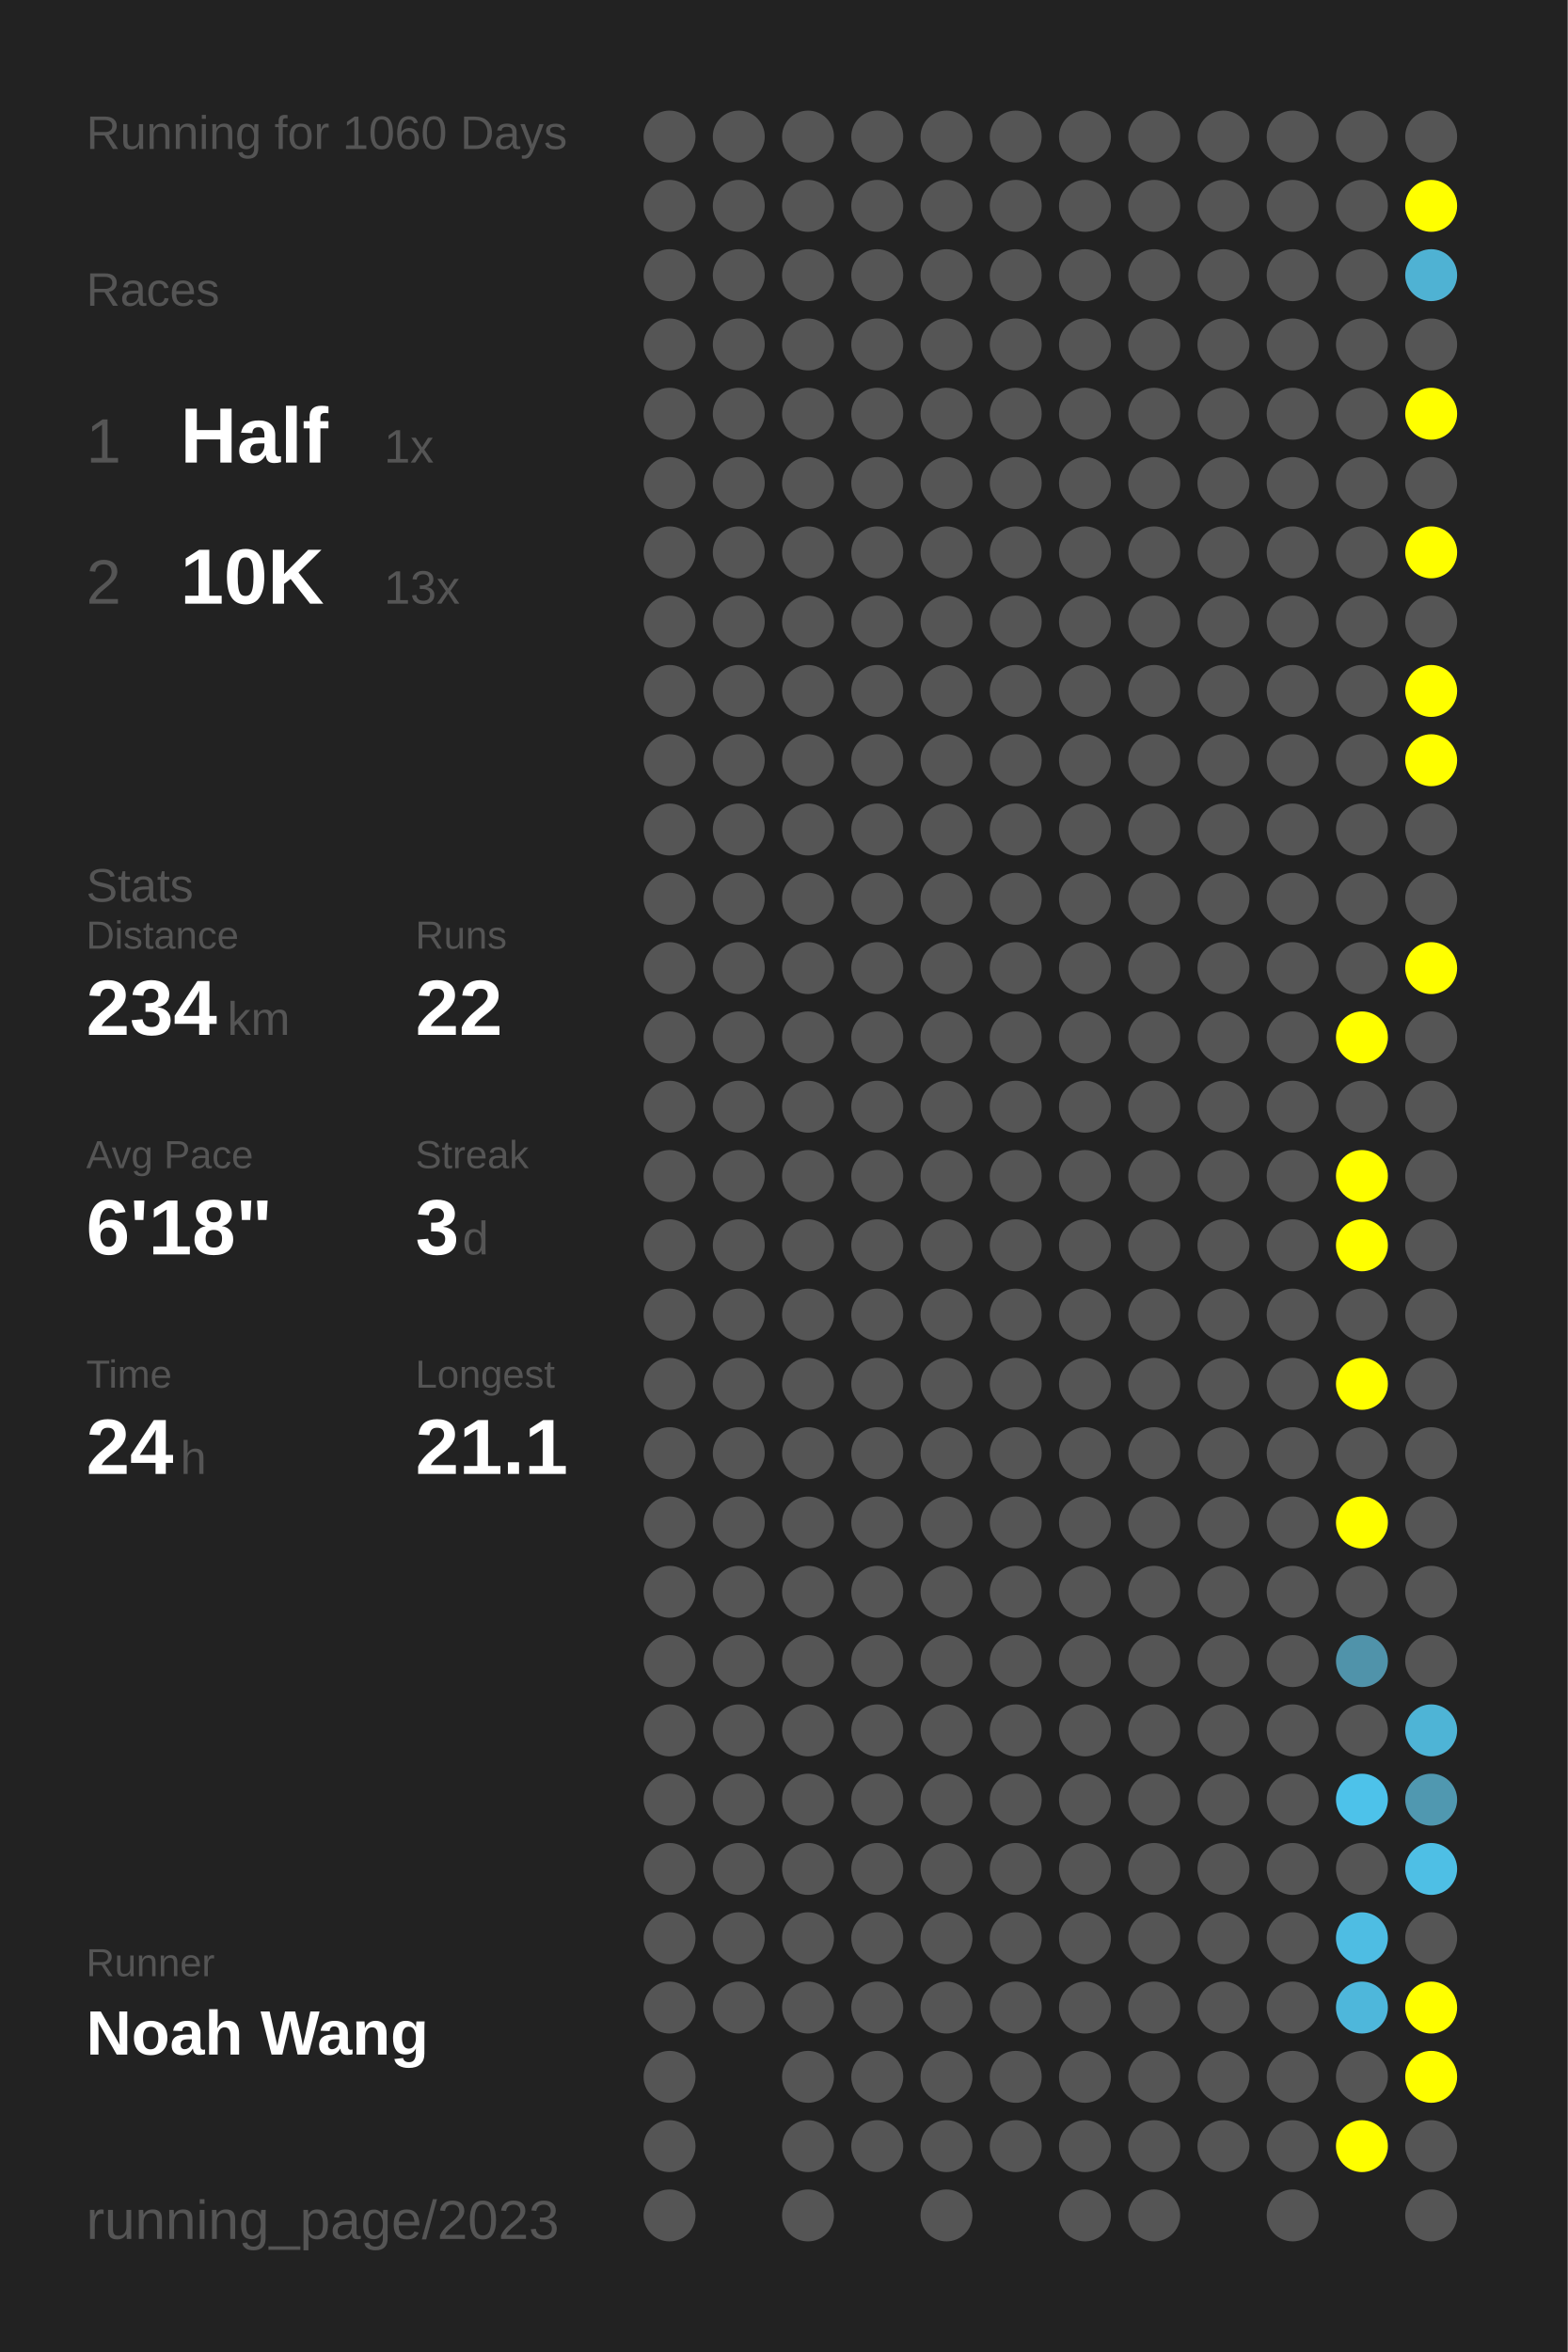
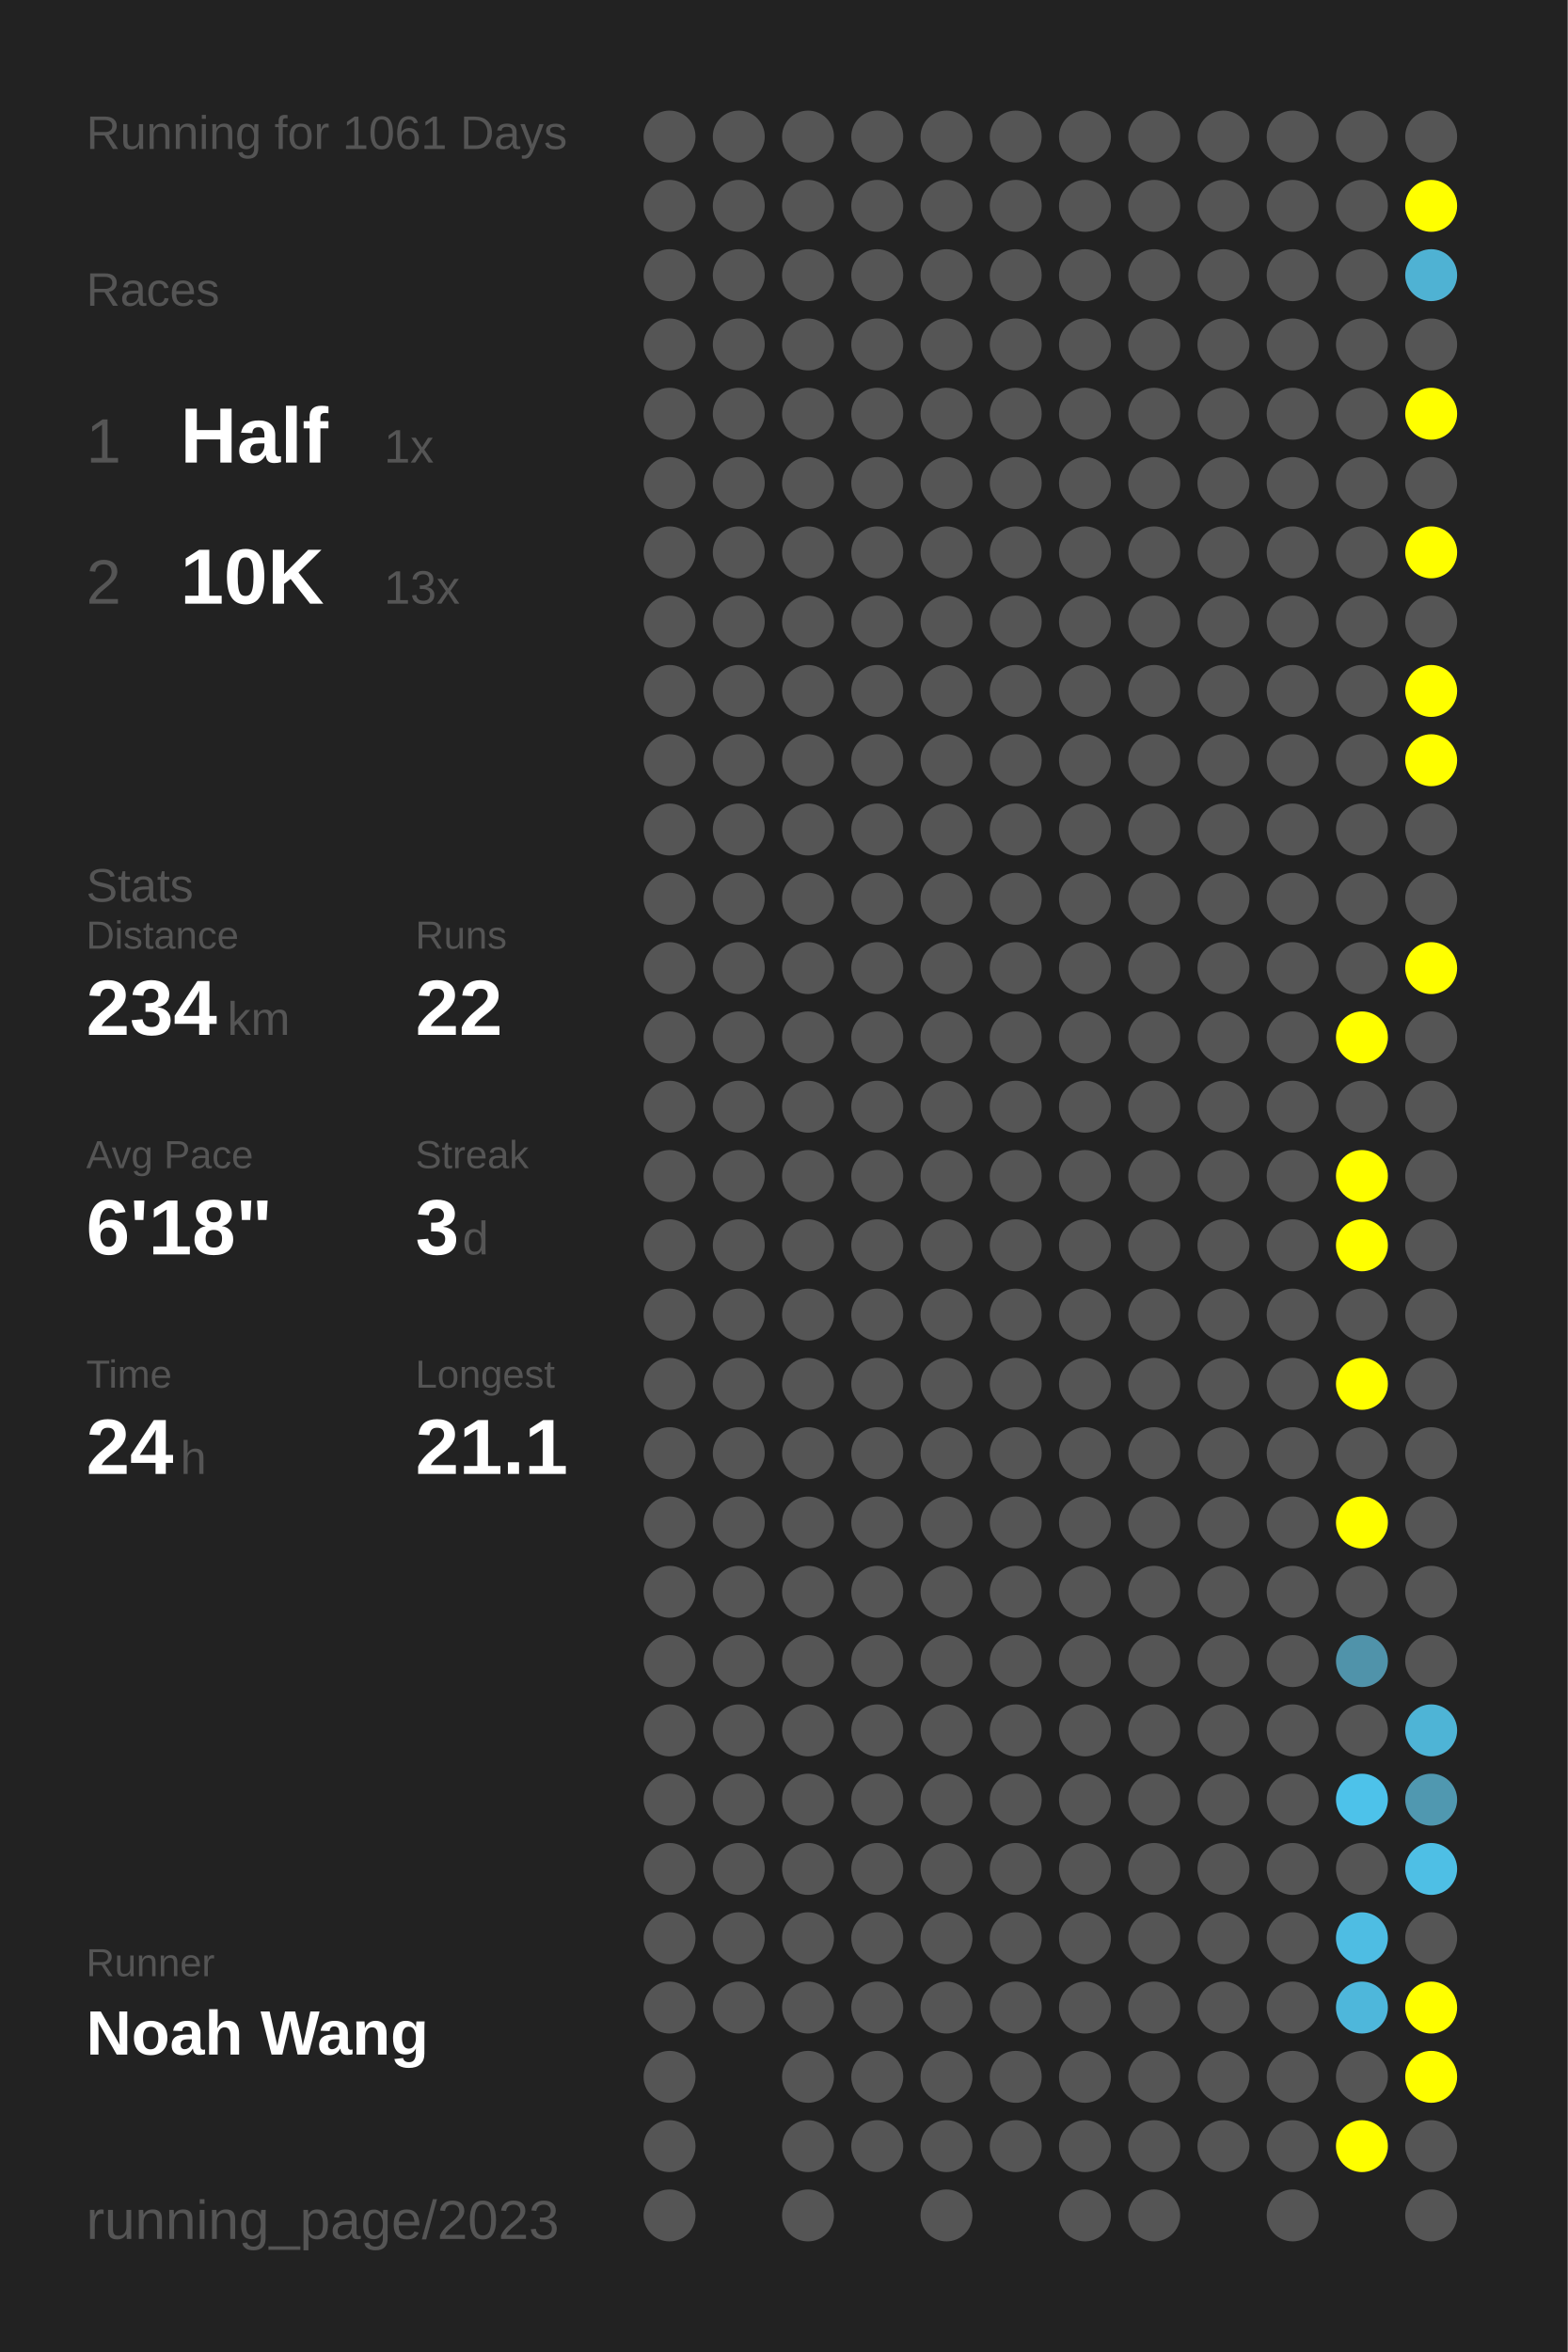
<svg xmlns="http://www.w3.org/2000/svg" baseProfile="full" height="300mm" version="1.1" viewBox="0,0,200,300" width="200mm">
  <defs />
  <rect fill="#222222" height="300" width="200" x="0" y="0" />
-   <text fill="#555555" style="font-size:6px; font-family:Arial;" x="11" y="19">Running for 1060 Days</text>
+   <text fill="#555555" style="font-size:6px; font-family:Arial;" x="11" y="19">Running for 1061 Days</text>
  <text fill="#555555" style="font-size:6px; font-family:Arial;" x="11" y="39">Races</text>
  <text fill="#555555" style="font-size:8px; font-family:Arial;" x="11" y="59">1</text>
  <text fill="#FFFFFF" style="font-size:10px; font-family:Arial; font-weight:bold;" x="23" y="59">Half</text>
  <text fill="#555555" style="font-size:6px; font-family:Arial;" x="49" y="59">1x</text>
  <text fill="#555555" style="font-size:8px; font-family:Arial;" x="11" y="77">2</text>
  <text fill="#FFFFFF" style="font-size:10px; font-family:Arial; font-weight:bold;" x="23" y="77">10K</text>
  <text fill="#555555" style="font-size:6px; font-family:Arial;" x="49" y="77">13x</text>
  <text fill="#555555" style="font-size:6px; font-family:Arial;" x="11" y="115">Stats</text>
  <text fill="#555555" style="font-size:5px; font-family:Arial;" x="11" y="121">Distance</text>
  <text fill="#FFFFFF" style="font-size:10px; font-family:Arial; font-weight:bold;" x="11" y="132">234</text>
  <text fill="#555555" style="font-size:6px; font-family:Arial;" x="29" y="132">km</text>
  <text fill="#555555" style="font-size:5px; font-family:Arial;" x="53" y="121">Runs</text>
  <text fill="#FFFFFF" style="font-size:10px; font-family:Arial; font-weight:bold;" x="53" y="132">22</text>
  <text fill="#555555" style="font-size:5px; font-family:Arial;" x="11" y="149">Avg Pace</text>
  <text fill="#FFFFFF" style="font-size:10px; font-family:Arial; font-weight:bold;" x="11" y="160">6'18"</text>
  <text fill="#555555" style="font-size:5px; font-family:Arial;" x="53" y="149">Streak</text>
  <text fill="#FFFFFF" style="font-size:10px; font-family:Arial; font-weight:bold;" x="53" y="160">3</text>
  <text fill="#555555" style="font-size:6px; font-family:Arial;" x="59" y="160">d</text>
  <text fill="#555555" style="font-size:5px; font-family:Arial;" x="11" y="177">Time</text>
  <text fill="#FFFFFF" style="font-size:10px; font-family:Arial; font-weight:bold;" x="11" y="188">24</text>
  <text fill="#555555" style="font-size:6px; font-family:Arial;" x="23" y="188">h</text>
  <text fill="#555555" style="font-size:5px; font-family:Arial;" x="53" y="177">Longest</text>
  <text fill="#FFFFFF" style="font-size:10px; font-family:Arial; font-weight:bold;" x="53" y="188">21.1</text>
  <text fill="#555555" style="font-size:5px; font-family:Arial;" x="11" y="252.065">Runner</text>
  <text fill="#FFFFFF" style="font-size:8px; font-family:Arial; font-weight:bold;" x="11" y="262.065">Noah Wang</text>
  <text fill="#555555" style="font-size:7px; font-family:Arial;" x="11" y="285.581">running_page/2023</text>
  <circle cx="85.417" cy="17.419" fill="#555555" r="3.312" />
  <circle cx="85.417" cy="26.258" fill="#555555" r="3.312" />
  <circle cx="85.417" cy="35.097" fill="#555555" r="3.312" />
  <circle cx="85.417" cy="43.935" fill="#555555" r="3.312" />
  <circle cx="85.417" cy="52.774" fill="#555555" r="3.312" />
  <circle cx="85.417" cy="61.613" fill="#555555" r="3.312" />
  <circle cx="85.417" cy="70.452" fill="#555555" r="3.312" />
  <circle cx="85.417" cy="79.29" fill="#555555" r="3.312" />
  <circle cx="85.417" cy="88.129" fill="#555555" r="3.312" />
  <circle cx="85.417" cy="96.968" fill="#555555" r="3.312" />
  <circle cx="85.417" cy="105.806" fill="#555555" r="3.312" />
  <circle cx="85.417" cy="114.645" fill="#555555" r="3.312" />
  <circle cx="85.417" cy="123.484" fill="#555555" r="3.312" />
  <circle cx="85.417" cy="132.323" fill="#555555" r="3.312" />
  <circle cx="85.417" cy="141.161" fill="#555555" r="3.312" />
  <circle cx="85.417" cy="150" fill="#555555" r="3.312" />
  <circle cx="85.417" cy="158.839" fill="#555555" r="3.312" />
  <circle cx="85.417" cy="167.677" fill="#555555" r="3.312" />
  <circle cx="85.417" cy="176.516" fill="#555555" r="3.312" />
  <circle cx="85.417" cy="185.355" fill="#555555" r="3.312" />
  <circle cx="85.417" cy="194.194" fill="#555555" r="3.312" />
  <circle cx="85.417" cy="203.032" fill="#555555" r="3.312" />
  <circle cx="85.417" cy="211.871" fill="#555555" r="3.312" />
  <circle cx="85.417" cy="220.71" fill="#555555" r="3.312" />
  <circle cx="85.417" cy="229.548" fill="#555555" r="3.312" />
  <circle cx="85.417" cy="238.387" fill="#555555" r="3.312" />
  <circle cx="85.417" cy="247.226" fill="#555555" r="3.312" />
  <circle cx="85.417" cy="256.065" fill="#555555" r="3.312" />
  <circle cx="85.417" cy="264.903" fill="#555555" r="3.312" />
  <circle cx="85.417" cy="273.742" fill="#555555" r="3.312" />
  <circle cx="85.417" cy="282.581" fill="#555555" r="3.312" />
  <circle cx="94.25" cy="17.419" fill="#555555" r="3.312" />
  <circle cx="94.25" cy="26.258" fill="#555555" r="3.312" />
  <circle cx="94.25" cy="35.097" fill="#555555" r="3.312" />
  <circle cx="94.25" cy="43.935" fill="#555555" r="3.312" />
  <circle cx="94.25" cy="52.774" fill="#555555" r="3.312" />
  <circle cx="94.25" cy="61.613" fill="#555555" r="3.312" />
  <circle cx="94.25" cy="70.452" fill="#555555" r="3.312" />
  <circle cx="94.25" cy="79.29" fill="#555555" r="3.312" />
  <circle cx="94.25" cy="88.129" fill="#555555" r="3.312" />
  <circle cx="94.25" cy="96.968" fill="#555555" r="3.312" />
  <circle cx="94.25" cy="105.806" fill="#555555" r="3.312" />
  <circle cx="94.25" cy="114.645" fill="#555555" r="3.312" />
  <circle cx="94.25" cy="123.484" fill="#555555" r="3.312" />
  <circle cx="94.25" cy="132.323" fill="#555555" r="3.312" />
  <circle cx="94.25" cy="141.161" fill="#555555" r="3.312" />
  <circle cx="94.25" cy="150" fill="#555555" r="3.312" />
  <circle cx="94.25" cy="158.839" fill="#555555" r="3.312" />
  <circle cx="94.25" cy="167.677" fill="#555555" r="3.312" />
  <circle cx="94.25" cy="176.516" fill="#555555" r="3.312" />
  <circle cx="94.25" cy="185.355" fill="#555555" r="3.312" />
  <circle cx="94.25" cy="194.194" fill="#555555" r="3.312" />
  <circle cx="94.25" cy="203.032" fill="#555555" r="3.312" />
  <circle cx="94.25" cy="211.871" fill="#555555" r="3.312" />
  <circle cx="94.25" cy="220.71" fill="#555555" r="3.312" />
  <circle cx="94.25" cy="229.548" fill="#555555" r="3.312" />
  <circle cx="94.25" cy="238.387" fill="#555555" r="3.312" />
  <circle cx="94.25" cy="247.226" fill="#555555" r="3.312" />
  <circle cx="94.25" cy="256.065" fill="#555555" r="3.312" />
  <circle cx="103.083" cy="17.419" fill="#555555" r="3.312" />
  <circle cx="103.083" cy="26.258" fill="#555555" r="3.312" />
  <circle cx="103.083" cy="35.097" fill="#555555" r="3.312" />
  <circle cx="103.083" cy="43.935" fill="#555555" r="3.312" />
  <circle cx="103.083" cy="52.774" fill="#555555" r="3.312" />
  <circle cx="103.083" cy="61.613" fill="#555555" r="3.312" />
  <circle cx="103.083" cy="70.452" fill="#555555" r="3.312" />
  <circle cx="103.083" cy="79.29" fill="#555555" r="3.312" />
  <circle cx="103.083" cy="88.129" fill="#555555" r="3.312" />
  <circle cx="103.083" cy="96.968" fill="#555555" r="3.312" />
  <circle cx="103.083" cy="105.806" fill="#555555" r="3.312" />
  <circle cx="103.083" cy="114.645" fill="#555555" r="3.312" />
  <circle cx="103.083" cy="123.484" fill="#555555" r="3.312" />
  <circle cx="103.083" cy="132.323" fill="#555555" r="3.312" />
  <circle cx="103.083" cy="141.161" fill="#555555" r="3.312" />
  <circle cx="103.083" cy="150" fill="#555555" r="3.312" />
  <circle cx="103.083" cy="158.839" fill="#555555" r="3.312" />
  <circle cx="103.083" cy="167.677" fill="#555555" r="3.312" />
  <circle cx="103.083" cy="176.516" fill="#555555" r="3.312" />
  <circle cx="103.083" cy="185.355" fill="#555555" r="3.312" />
  <circle cx="103.083" cy="194.194" fill="#555555" r="3.312" />
  <circle cx="103.083" cy="203.032" fill="#555555" r="3.312" />
  <circle cx="103.083" cy="211.871" fill="#555555" r="3.312" />
  <circle cx="103.083" cy="220.71" fill="#555555" r="3.312" />
  <circle cx="103.083" cy="229.548" fill="#555555" r="3.312" />
  <circle cx="103.083" cy="238.387" fill="#555555" r="3.312" />
  <circle cx="103.083" cy="247.226" fill="#555555" r="3.312" />
  <circle cx="103.083" cy="256.065" fill="#555555" r="3.312" />
  <circle cx="103.083" cy="264.903" fill="#555555" r="3.312" />
  <circle cx="103.083" cy="273.742" fill="#555555" r="3.312" />
  <circle cx="103.083" cy="282.581" fill="#555555" r="3.312" />
  <circle cx="111.917" cy="17.419" fill="#555555" r="3.312" />
  <circle cx="111.917" cy="26.258" fill="#555555" r="3.312" />
  <circle cx="111.917" cy="35.097" fill="#555555" r="3.312" />
  <circle cx="111.917" cy="43.935" fill="#555555" r="3.312" />
  <circle cx="111.917" cy="52.774" fill="#555555" r="3.312" />
  <circle cx="111.917" cy="61.613" fill="#555555" r="3.312" />
  <circle cx="111.917" cy="70.452" fill="#555555" r="3.312" />
  <circle cx="111.917" cy="79.29" fill="#555555" r="3.312" />
  <circle cx="111.917" cy="88.129" fill="#555555" r="3.312" />
  <circle cx="111.917" cy="96.968" fill="#555555" r="3.312" />
  <circle cx="111.917" cy="105.806" fill="#555555" r="3.312" />
  <circle cx="111.917" cy="114.645" fill="#555555" r="3.312" />
  <circle cx="111.917" cy="123.484" fill="#555555" r="3.312" />
  <circle cx="111.917" cy="132.323" fill="#555555" r="3.312" />
  <circle cx="111.917" cy="141.161" fill="#555555" r="3.312" />
  <circle cx="111.917" cy="150" fill="#555555" r="3.312" />
  <circle cx="111.917" cy="158.839" fill="#555555" r="3.312" />
  <circle cx="111.917" cy="167.677" fill="#555555" r="3.312" />
  <circle cx="111.917" cy="176.516" fill="#555555" r="3.312" />
  <circle cx="111.917" cy="185.355" fill="#555555" r="3.312" />
  <circle cx="111.917" cy="194.194" fill="#555555" r="3.312" />
  <circle cx="111.917" cy="203.032" fill="#555555" r="3.312" />
  <circle cx="111.917" cy="211.871" fill="#555555" r="3.312" />
  <circle cx="111.917" cy="220.71" fill="#555555" r="3.312" />
  <circle cx="111.917" cy="229.548" fill="#555555" r="3.312" />
  <circle cx="111.917" cy="238.387" fill="#555555" r="3.312" />
  <circle cx="111.917" cy="247.226" fill="#555555" r="3.312" />
  <circle cx="111.917" cy="256.065" fill="#555555" r="3.312" />
  <circle cx="111.917" cy="264.903" fill="#555555" r="3.312" />
  <circle cx="111.917" cy="273.742" fill="#555555" r="3.312" />
  <circle cx="120.75" cy="17.419" fill="#555555" r="3.312" />
  <circle cx="120.75" cy="26.258" fill="#555555" r="3.312" />
  <circle cx="120.75" cy="35.097" fill="#555555" r="3.312" />
  <circle cx="120.75" cy="43.935" fill="#555555" r="3.312" />
  <circle cx="120.75" cy="52.774" fill="#555555" r="3.312" />
  <circle cx="120.75" cy="61.613" fill="#555555" r="3.312" />
  <circle cx="120.75" cy="70.452" fill="#555555" r="3.312" />
  <circle cx="120.75" cy="79.29" fill="#555555" r="3.312" />
  <circle cx="120.75" cy="88.129" fill="#555555" r="3.312" />
  <circle cx="120.75" cy="96.968" fill="#555555" r="3.312" />
  <circle cx="120.75" cy="105.806" fill="#555555" r="3.312" />
  <circle cx="120.75" cy="114.645" fill="#555555" r="3.312" />
  <circle cx="120.75" cy="123.484" fill="#555555" r="3.312" />
  <circle cx="120.75" cy="132.323" fill="#555555" r="3.312" />
  <circle cx="120.75" cy="141.161" fill="#555555" r="3.312" />
  <circle cx="120.75" cy="150" fill="#555555" r="3.312" />
  <circle cx="120.75" cy="158.839" fill="#555555" r="3.312" />
  <circle cx="120.75" cy="167.677" fill="#555555" r="3.312" />
  <circle cx="120.75" cy="176.516" fill="#555555" r="3.312" />
  <circle cx="120.75" cy="185.355" fill="#555555" r="3.312" />
  <circle cx="120.75" cy="194.194" fill="#555555" r="3.312" />
  <circle cx="120.75" cy="203.032" fill="#555555" r="3.312" />
  <circle cx="120.75" cy="211.871" fill="#555555" r="3.312" />
  <circle cx="120.75" cy="220.71" fill="#555555" r="3.312" />
  <circle cx="120.75" cy="229.548" fill="#555555" r="3.312" />
  <circle cx="120.75" cy="238.387" fill="#555555" r="3.312" />
  <circle cx="120.75" cy="247.226" fill="#555555" r="3.312" />
  <circle cx="120.75" cy="256.065" fill="#555555" r="3.312" />
  <circle cx="120.75" cy="264.903" fill="#555555" r="3.312" />
  <circle cx="120.75" cy="273.742" fill="#555555" r="3.312" />
  <circle cx="120.75" cy="282.581" fill="#555555" r="3.312" />
  <circle cx="129.583" cy="17.419" fill="#555555" r="3.312" />
  <circle cx="129.583" cy="26.258" fill="#555555" r="3.312" />
  <circle cx="129.583" cy="35.097" fill="#555555" r="3.312" />
  <circle cx="129.583" cy="43.935" fill="#555555" r="3.312" />
  <circle cx="129.583" cy="52.774" fill="#555555" r="3.312" />
  <circle cx="129.583" cy="61.613" fill="#555555" r="3.312" />
  <circle cx="129.583" cy="70.452" fill="#555555" r="3.312" />
  <circle cx="129.583" cy="79.29" fill="#555555" r="3.312" />
  <circle cx="129.583" cy="88.129" fill="#555555" r="3.312" />
  <circle cx="129.583" cy="96.968" fill="#555555" r="3.312" />
  <circle cx="129.583" cy="105.806" fill="#555555" r="3.312" />
  <circle cx="129.583" cy="114.645" fill="#555555" r="3.312" />
  <circle cx="129.583" cy="123.484" fill="#555555" r="3.312" />
  <circle cx="129.583" cy="132.323" fill="#555555" r="3.312" />
  <circle cx="129.583" cy="141.161" fill="#555555" r="3.312" />
  <circle cx="129.583" cy="150" fill="#555555" r="3.312" />
  <circle cx="129.583" cy="158.839" fill="#555555" r="3.312" />
  <circle cx="129.583" cy="167.677" fill="#555555" r="3.312" />
  <circle cx="129.583" cy="176.516" fill="#555555" r="3.312" />
  <circle cx="129.583" cy="185.355" fill="#555555" r="3.312" />
  <circle cx="129.583" cy="194.194" fill="#555555" r="3.312" />
  <circle cx="129.583" cy="203.032" fill="#555555" r="3.312" />
  <circle cx="129.583" cy="211.871" fill="#555555" r="3.312" />
  <circle cx="129.583" cy="220.71" fill="#555555" r="3.312" />
  <circle cx="129.583" cy="229.548" fill="#555555" r="3.312" />
  <circle cx="129.583" cy="238.387" fill="#555555" r="3.312" />
  <circle cx="129.583" cy="247.226" fill="#555555" r="3.312" />
  <circle cx="129.583" cy="256.065" fill="#555555" r="3.312" />
  <circle cx="129.583" cy="264.903" fill="#555555" r="3.312" />
  <circle cx="129.583" cy="273.742" fill="#555555" r="3.312" />
  <circle cx="138.417" cy="17.419" fill="#555555" r="3.312" />
  <circle cx="138.417" cy="26.258" fill="#555555" r="3.312" />
  <circle cx="138.417" cy="35.097" fill="#555555" r="3.312" />
  <circle cx="138.417" cy="43.935" fill="#555555" r="3.312" />
  <circle cx="138.417" cy="52.774" fill="#555555" r="3.312" />
  <circle cx="138.417" cy="61.613" fill="#555555" r="3.312" />
  <circle cx="138.417" cy="70.452" fill="#555555" r="3.312" />
  <circle cx="138.417" cy="79.29" fill="#555555" r="3.312" />
  <circle cx="138.417" cy="88.129" fill="#555555" r="3.312" />
  <circle cx="138.417" cy="96.968" fill="#555555" r="3.312" />
  <circle cx="138.417" cy="105.806" fill="#555555" r="3.312" />
  <circle cx="138.417" cy="114.645" fill="#555555" r="3.312" />
  <circle cx="138.417" cy="123.484" fill="#555555" r="3.312" />
  <circle cx="138.417" cy="132.323" fill="#555555" r="3.312" />
  <circle cx="138.417" cy="141.161" fill="#555555" r="3.312" />
  <circle cx="138.417" cy="150" fill="#555555" r="3.312" />
  <circle cx="138.417" cy="158.839" fill="#555555" r="3.312" />
  <circle cx="138.417" cy="167.677" fill="#555555" r="3.312" />
  <circle cx="138.417" cy="176.516" fill="#555555" r="3.312" />
  <circle cx="138.417" cy="185.355" fill="#555555" r="3.312" />
  <circle cx="138.417" cy="194.194" fill="#555555" r="3.312" />
  <circle cx="138.417" cy="203.032" fill="#555555" r="3.312" />
  <circle cx="138.417" cy="211.871" fill="#555555" r="3.312" />
  <circle cx="138.417" cy="220.71" fill="#555555" r="3.312" />
  <circle cx="138.417" cy="229.548" fill="#555555" r="3.312" />
  <circle cx="138.417" cy="238.387" fill="#555555" r="3.312" />
  <circle cx="138.417" cy="247.226" fill="#555555" r="3.312" />
  <circle cx="138.417" cy="256.065" fill="#555555" r="3.312" />
  <circle cx="138.417" cy="264.903" fill="#555555" r="3.312" />
  <circle cx="138.417" cy="273.742" fill="#555555" r="3.312" />
  <circle cx="138.417" cy="282.581" fill="#555555" r="3.312" />
  <circle cx="147.25" cy="17.419" fill="#555555" r="3.312" />
  <circle cx="147.25" cy="26.258" fill="#555555" r="3.312" />
  <circle cx="147.25" cy="35.097" fill="#555555" r="3.312" />
  <circle cx="147.25" cy="43.935" fill="#555555" r="3.312" />
  <circle cx="147.25" cy="52.774" fill="#555555" r="3.312" />
  <circle cx="147.25" cy="61.613" fill="#555555" r="3.312" />
  <circle cx="147.25" cy="70.452" fill="#555555" r="3.312" />
  <circle cx="147.25" cy="79.29" fill="#555555" r="3.312" />
  <circle cx="147.25" cy="88.129" fill="#555555" r="3.312" />
  <circle cx="147.25" cy="96.968" fill="#555555" r="3.312" />
  <circle cx="147.25" cy="105.806" fill="#555555" r="3.312" />
  <circle cx="147.25" cy="114.645" fill="#555555" r="3.312" />
  <circle cx="147.25" cy="123.484" fill="#555555" r="3.312" />
  <circle cx="147.25" cy="132.323" fill="#555555" r="3.312" />
  <circle cx="147.25" cy="141.161" fill="#555555" r="3.312" />
  <circle cx="147.25" cy="150" fill="#555555" r="3.312" />
  <circle cx="147.25" cy="158.839" fill="#555555" r="3.312" />
  <circle cx="147.25" cy="167.677" fill="#555555" r="3.312" />
  <circle cx="147.25" cy="176.516" fill="#555555" r="3.312" />
  <circle cx="147.25" cy="185.355" fill="#555555" r="3.312" />
  <circle cx="147.25" cy="194.194" fill="#555555" r="3.312" />
  <circle cx="147.25" cy="203.032" fill="#555555" r="3.312" />
  <circle cx="147.25" cy="211.871" fill="#555555" r="3.312" />
  <circle cx="147.25" cy="220.71" fill="#555555" r="3.312" />
  <circle cx="147.25" cy="229.548" fill="#555555" r="3.312" />
  <circle cx="147.25" cy="238.387" fill="#555555" r="3.312" />
  <circle cx="147.25" cy="247.226" fill="#555555" r="3.312" />
  <circle cx="147.25" cy="256.065" fill="#555555" r="3.312" />
  <circle cx="147.25" cy="264.903" fill="#555555" r="3.312" />
  <circle cx="147.25" cy="273.742" fill="#555555" r="3.312" />
  <circle cx="147.25" cy="282.581" fill="#555555" r="3.312" />
  <circle cx="156.083" cy="17.419" fill="#555555" r="3.312" />
  <circle cx="156.083" cy="26.258" fill="#555555" r="3.312" />
  <circle cx="156.083" cy="35.097" fill="#555555" r="3.312" />
  <circle cx="156.083" cy="43.935" fill="#555555" r="3.312" />
  <circle cx="156.083" cy="52.774" fill="#555555" r="3.312" />
  <circle cx="156.083" cy="61.613" fill="#555555" r="3.312" />
  <circle cx="156.083" cy="70.452" fill="#555555" r="3.312" />
  <circle cx="156.083" cy="79.29" fill="#555555" r="3.312" />
  <circle cx="156.083" cy="88.129" fill="#555555" r="3.312" />
  <circle cx="156.083" cy="96.968" fill="#555555" r="3.312" />
  <circle cx="156.083" cy="105.806" fill="#555555" r="3.312" />
  <circle cx="156.083" cy="114.645" fill="#555555" r="3.312" />
  <circle cx="156.083" cy="123.484" fill="#555555" r="3.312" />
  <circle cx="156.083" cy="132.323" fill="#555555" r="3.312" />
  <circle cx="156.083" cy="141.161" fill="#555555" r="3.312" />
  <circle cx="156.083" cy="150" fill="#555555" r="3.312" />
  <circle cx="156.083" cy="158.839" fill="#555555" r="3.312" />
  <circle cx="156.083" cy="167.677" fill="#555555" r="3.312" />
  <circle cx="156.083" cy="176.516" fill="#555555" r="3.312" />
  <circle cx="156.083" cy="185.355" fill="#555555" r="3.312" />
  <circle cx="156.083" cy="194.194" fill="#555555" r="3.312" />
  <circle cx="156.083" cy="203.032" fill="#555555" r="3.312" />
  <circle cx="156.083" cy="211.871" fill="#555555" r="3.312" />
  <circle cx="156.083" cy="220.71" fill="#555555" r="3.312" />
  <circle cx="156.083" cy="229.548" fill="#555555" r="3.312" />
  <circle cx="156.083" cy="238.387" fill="#555555" r="3.312" />
  <circle cx="156.083" cy="247.226" fill="#555555" r="3.312" />
  <circle cx="156.083" cy="256.065" fill="#555555" r="3.312" />
  <circle cx="156.083" cy="264.903" fill="#555555" r="3.312" />
  <circle cx="156.083" cy="273.742" fill="#555555" r="3.312" />
  <circle cx="164.917" cy="17.419" fill="#555555" r="3.312" />
  <circle cx="164.917" cy="26.258" fill="#555555" r="3.312" />
  <circle cx="164.917" cy="35.097" fill="#555555" r="3.312" />
  <circle cx="164.917" cy="43.935" fill="#555555" r="3.312" />
  <circle cx="164.917" cy="52.774" fill="#555555" r="3.312" />
  <circle cx="164.917" cy="61.613" fill="#555555" r="3.312" />
  <circle cx="164.917" cy="70.452" fill="#555555" r="3.312" />
  <circle cx="164.917" cy="79.29" fill="#555555" r="3.312" />
  <circle cx="164.917" cy="88.129" fill="#555555" r="3.312" />
  <circle cx="164.917" cy="96.968" fill="#555555" r="3.312" />
  <circle cx="164.917" cy="105.806" fill="#555555" r="3.312" />
  <circle cx="164.917" cy="114.645" fill="#555555" r="3.312" />
  <circle cx="164.917" cy="123.484" fill="#555555" r="3.312" />
  <circle cx="164.917" cy="132.323" fill="#555555" r="3.312" />
  <circle cx="164.917" cy="141.161" fill="#555555" r="3.312" />
  <circle cx="164.917" cy="150" fill="#555555" r="3.312" />
  <circle cx="164.917" cy="158.839" fill="#555555" r="3.312" />
  <circle cx="164.917" cy="167.677" fill="#555555" r="3.312" />
  <circle cx="164.917" cy="176.516" fill="#555555" r="3.312" />
  <circle cx="164.917" cy="185.355" fill="#555555" r="3.312" />
  <circle cx="164.917" cy="194.194" fill="#555555" r="3.312" />
  <circle cx="164.917" cy="203.032" fill="#555555" r="3.312" />
  <circle cx="164.917" cy="211.871" fill="#555555" r="3.312" />
  <circle cx="164.917" cy="220.71" fill="#555555" r="3.312" />
  <circle cx="164.917" cy="229.548" fill="#555555" r="3.312" />
  <circle cx="164.917" cy="238.387" fill="#555555" r="3.312" />
  <circle cx="164.917" cy="247.226" fill="#555555" r="3.312" />
  <circle cx="164.917" cy="256.065" fill="#555555" r="3.312" />
  <circle cx="164.917" cy="264.903" fill="#555555" r="3.312" />
  <circle cx="164.917" cy="273.742" fill="#555555" r="3.312" />
  <circle cx="164.917" cy="282.581" fill="#555555" r="3.312" />
  <circle cx="173.75" cy="17.419" fill="#555555" r="3.312" />
  <circle cx="173.75" cy="26.258" fill="#555555" r="3.312" />
  <circle cx="173.75" cy="35.097" fill="#555555" r="3.312" />
  <circle cx="173.75" cy="43.935" fill="#555555" r="3.312" />
  <circle cx="173.75" cy="52.774" fill="#555555" r="3.312" />
  <circle cx="173.75" cy="61.613" fill="#555555" r="3.312" />
  <circle cx="173.75" cy="70.452" fill="#555555" r="3.312" />
  <circle cx="173.75" cy="79.29" fill="#555555" r="3.312" />
  <circle cx="173.75" cy="88.129" fill="#555555" r="3.312" />
  <circle cx="173.75" cy="96.968" fill="#555555" r="3.312" />
  <circle cx="173.75" cy="105.806" fill="#555555" r="3.312" />
  <circle cx="173.75" cy="114.645" fill="#555555" r="3.312" />
  <circle cx="173.75" cy="123.484" fill="#555555" r="3.312" />
  <circle cx="173.75" cy="132.323" fill="#FFFF00" r="3.312" />
  <circle cx="173.75" cy="141.161" fill="#555555" r="3.312" />
  <circle cx="173.75" cy="150" fill="#FFFF00" r="3.312" />
  <circle cx="173.75" cy="158.839" fill="#FFFF00" r="3.312" />
  <circle cx="173.75" cy="167.677" fill="#555555" r="3.312" />
  <circle cx="173.75" cy="176.516" fill="#FFFF00" r="3.312" />
  <circle cx="173.75" cy="185.355" fill="#555555" r="3.312" />
  <circle cx="173.75" cy="194.194" fill="#FFFF00" r="3.312" />
  <circle cx="173.75" cy="203.032" fill="#555555" r="3.312" />
  <circle cx="173.75" cy="211.871" fill="#5093aa" r="3.312" />
  <circle cx="173.75" cy="220.71" fill="#555555" r="3.312" />
  <circle cx="173.75" cy="229.548" fill="#4dc2ea" r="3.312" />
  <circle cx="173.75" cy="238.387" fill="#555555" r="3.312" />
  <circle cx="173.75" cy="247.226" fill="#4ebde3" r="3.312" />
  <circle cx="173.75" cy="256.065" fill="#4eb7db" r="3.312" />
  <circle cx="173.75" cy="264.903" fill="#555555" r="3.312" />
  <circle cx="173.75" cy="273.742" fill="#FFFF00" r="3.312" />
  <circle cx="182.583" cy="17.419" fill="#555555" r="3.312" />
  <circle cx="182.583" cy="26.258" fill="#FFFF00" r="3.312" />
  <circle cx="182.583" cy="35.097" fill="#4fb2d3" r="3.312" />
  <circle cx="182.583" cy="43.935" fill="#555555" r="3.312" />
  <circle cx="182.583" cy="52.774" fill="#FFFF00" r="3.312" />
  <circle cx="182.583" cy="61.613" fill="#555555" r="3.312" />
  <circle cx="182.583" cy="70.452" fill="#FFFF00" r="3.312" />
  <circle cx="182.583" cy="79.29" fill="#555555" r="3.312" />
  <circle cx="182.583" cy="88.129" fill="#FFFF00" r="3.312" />
  <circle cx="182.583" cy="96.968" fill="#FFFF00" r="3.312" />
  <circle cx="182.583" cy="105.806" fill="#555555" r="3.312" />
  <circle cx="182.583" cy="114.645" fill="#555555" r="3.312" />
  <circle cx="182.583" cy="123.484" fill="#FFFF00" r="3.312" />
  <circle cx="182.583" cy="132.323" fill="#555555" r="3.312" />
  <circle cx="182.583" cy="141.161" fill="#555555" r="3.312" />
  <circle cx="182.583" cy="150" fill="#555555" r="3.312" />
  <circle cx="182.583" cy="158.839" fill="#555555" r="3.312" />
  <circle cx="182.583" cy="167.677" fill="#555555" r="3.312" />
  <circle cx="182.583" cy="176.516" fill="#555555" r="3.312" />
  <circle cx="182.583" cy="185.355" fill="#555555" r="3.312" />
  <circle cx="182.583" cy="194.194" fill="#555555" r="3.312" />
  <circle cx="182.583" cy="203.032" fill="#555555" r="3.312" />
  <circle cx="182.583" cy="211.871" fill="#555555" r="3.312" />
  <circle cx="182.583" cy="220.71" fill="#4eb4d6" r="3.312" />
  <circle cx="182.583" cy="229.548" fill="#5098b0" r="3.312" />
  <circle cx="182.583" cy="238.387" fill="#4ebfe5" r="3.312" />
  <circle cx="182.583" cy="247.226" fill="#555555" r="3.312" />
  <circle cx="182.583" cy="256.065" fill="#FFFF00" r="3.312" />
  <circle cx="182.583" cy="264.903" fill="#FFFF00" r="3.312" />
  <circle cx="182.583" cy="273.742" fill="#555555" r="3.312" />
  <circle cx="182.583" cy="282.581" fill="#555555" r="3.312" />
</svg>
